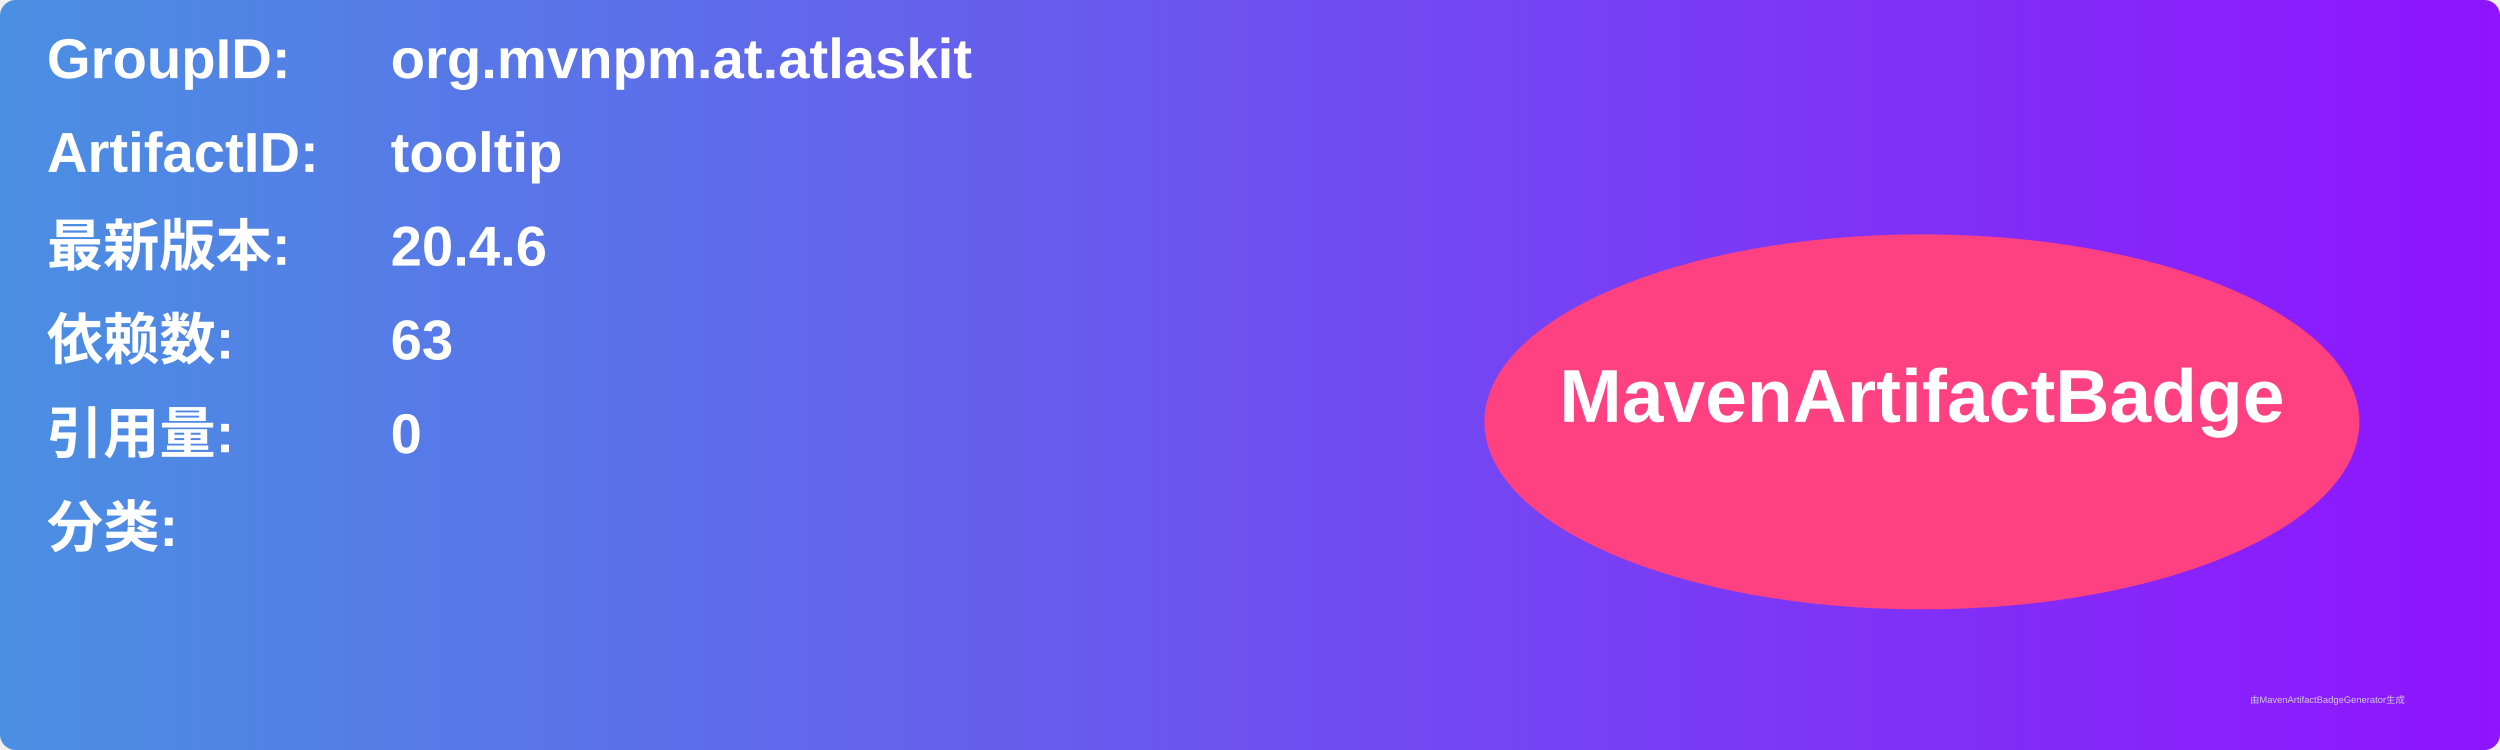
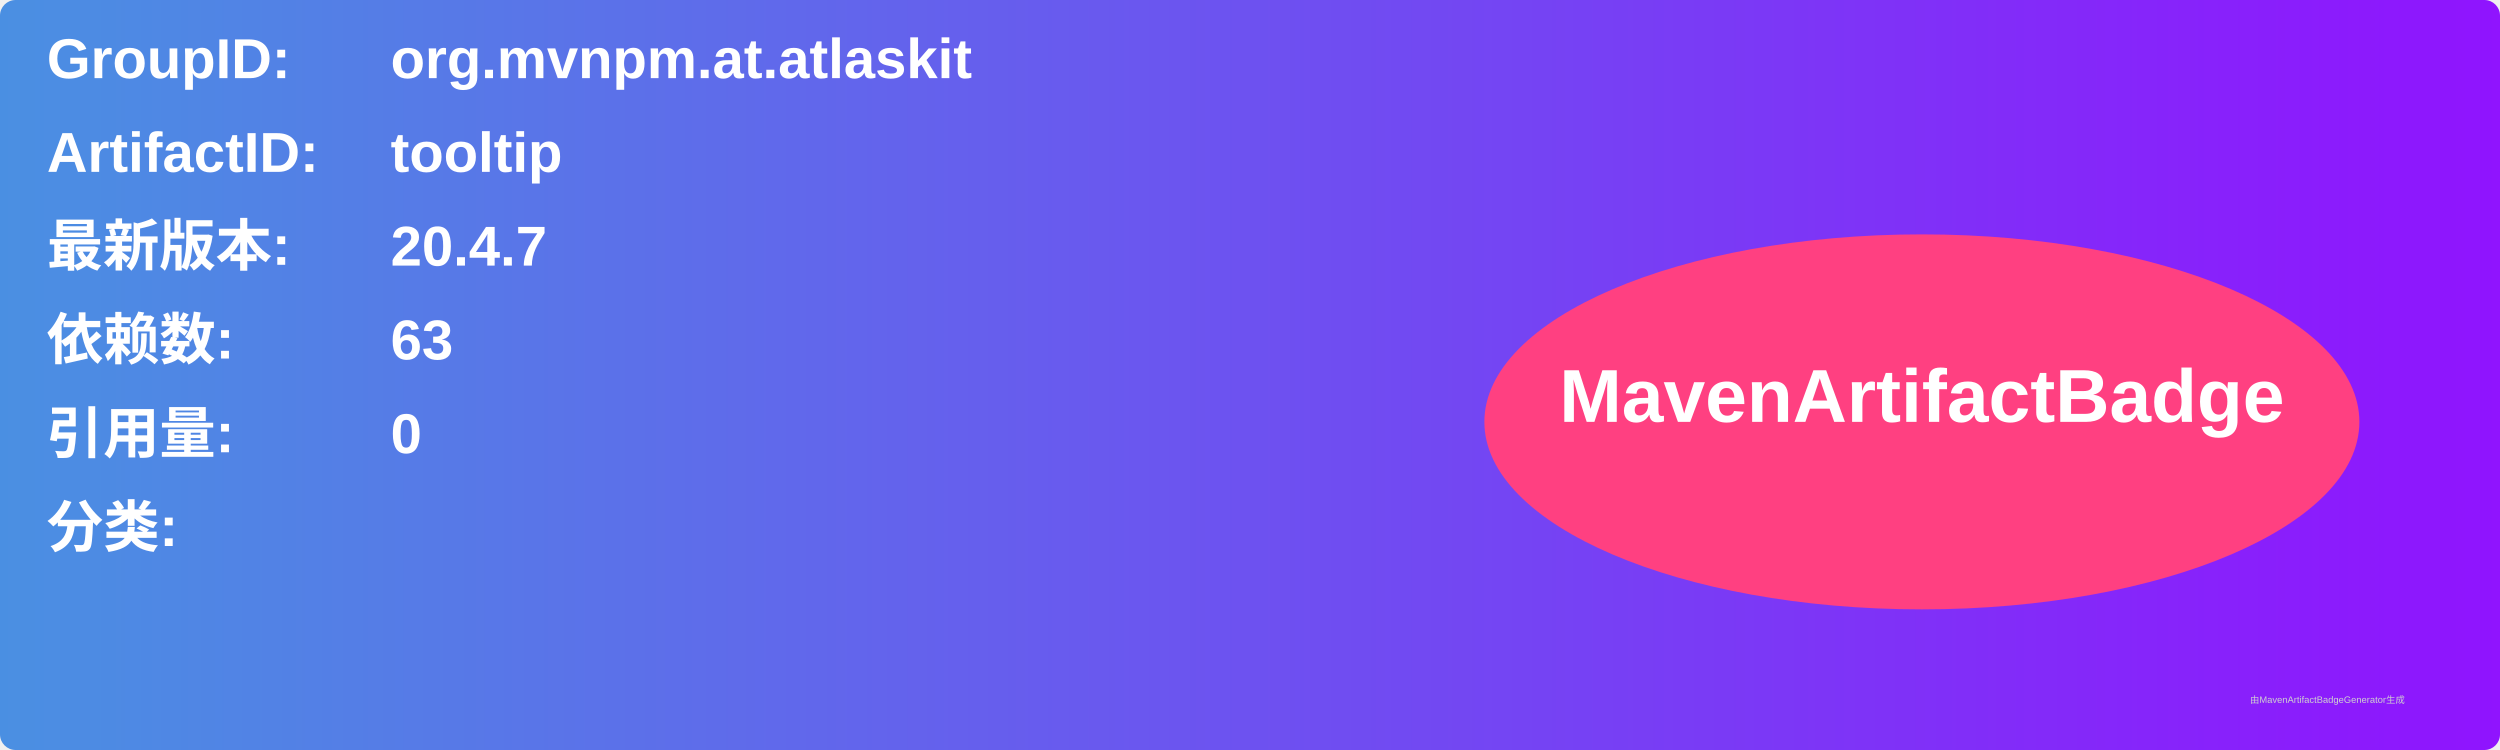
<svg xmlns="http://www.w3.org/2000/svg" width="800" height="240" viewBox="0 0 800 240">
  <linearGradient id="grad" x1="0%" y1="0%" x2="100%" y2="0%">
    <stop offset="0%" stop-color="#4a90e2" />
    <stop offset="100%" stop-color="#9013fe" />
  </linearGradient>
  <rect width="100%" height="100%" rx="5" ry="5" fill="url(#grad)" />
  <g transform="translate(15, 15)">
    <text x="0" y="10" font-family="Arial" font-size="18" fill="white" font-weight="bold" width="260">GroupID:</text>
    <text x="110" y="10" font-family="Arial" font-size="18" fill="white" font-weight="bold" width="460">org.mvnpm.at.atlaskit</text>
    <text x="0" y="40" font-family="Arial" font-size="18" fill="white" font-weight="bold" width="260">ArtifactID:</text>
    <text x="110" y="40" font-family="Arial" font-size="18" fill="white" font-weight="bold" width="460">tooltip</text>
    <text x="0" y="70" font-family="Arial" font-size="18" fill="white" font-weight="bold">最新版本:</text>
    <text x="110" y="70" font-family="Arial" font-size="18" fill="white" font-weight="bold">
-       <tspan font-weight="bold">20.4.6</tspan>
+       <tspan font-weight="bold">20.4.7</tspan>
    </text>
    <text x="0" y="100" font-family="Arial" font-size="18" fill="white" font-weight="bold">依赖数: </text>
    <text x="110" y="100" font-family="Arial" font-size="18" fill="white">
      <tspan font-weight="bold">63</tspan>
    </text>
    <text x="0" y="130" font-family="Arial" font-size="18" fill="white" font-weight="bold">引用量: </text>
    <text x="110" y="130" font-family="Arial" font-size="18" fill="white">
      <tspan font-weight="bold">0</tspan>
    </text>
    <text x="0" y="160" font-family="Arial" font-size="18" fill="white" font-weight="bold">分类:</text>
    <text x="10" y="190" font-family="Arial" font-size="10" fill="white">
      <tspan font-weight="bold" />
    </text>
    <ellipse cx="600" cy="120" rx="140" ry="60" fill="#ff4081" />
    <text x="600" y="120" text-anchor="middle" font-family="Arial" font-size="24" fill="white" font-weight="bold">MavenArtifactBadge</text>
  </g>
  <text x="720" y="225" font-family="Arial" font-size="3" fill="#d0d0d0">由MavenArtifactBadgeGenerator生成</text>
</svg>
